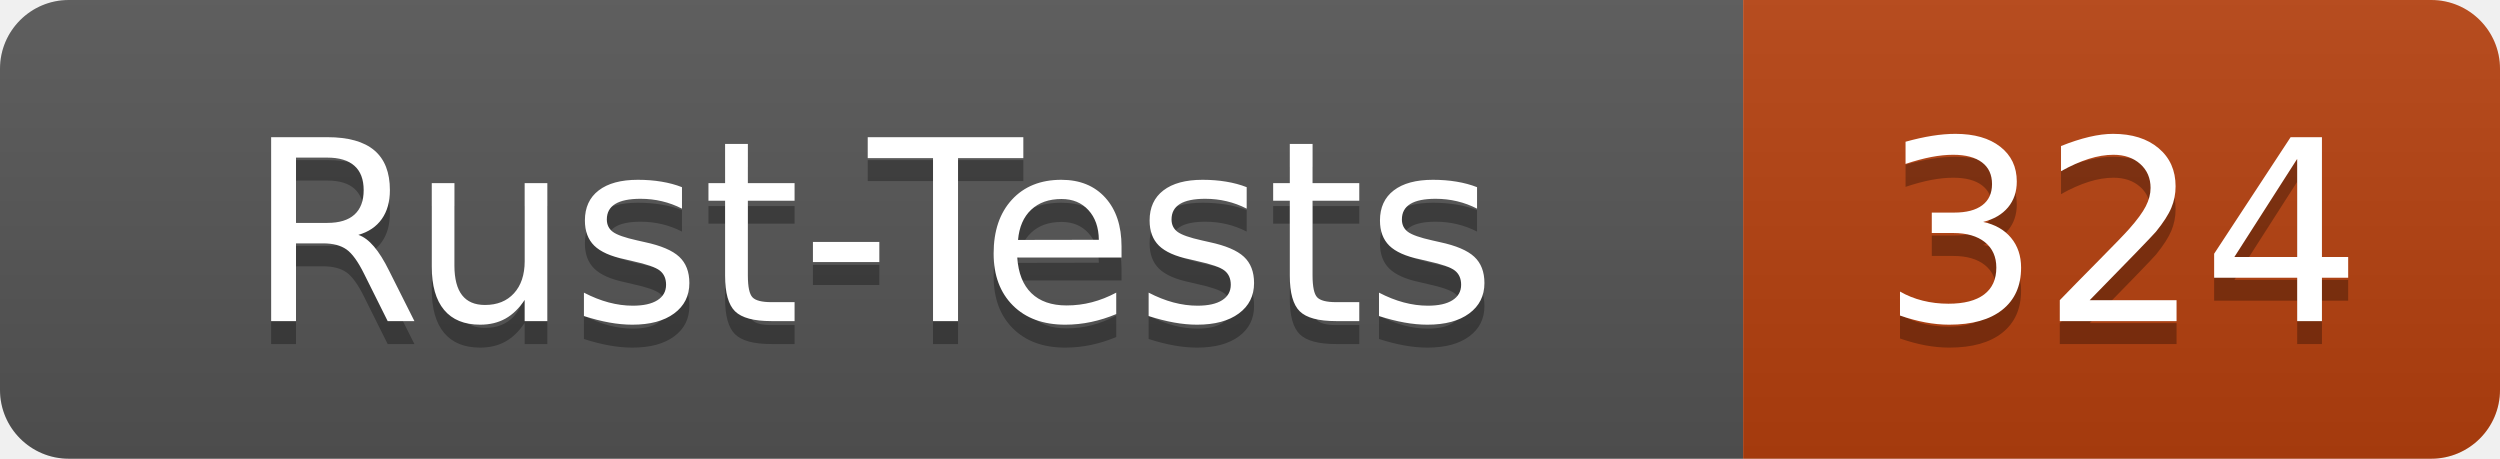
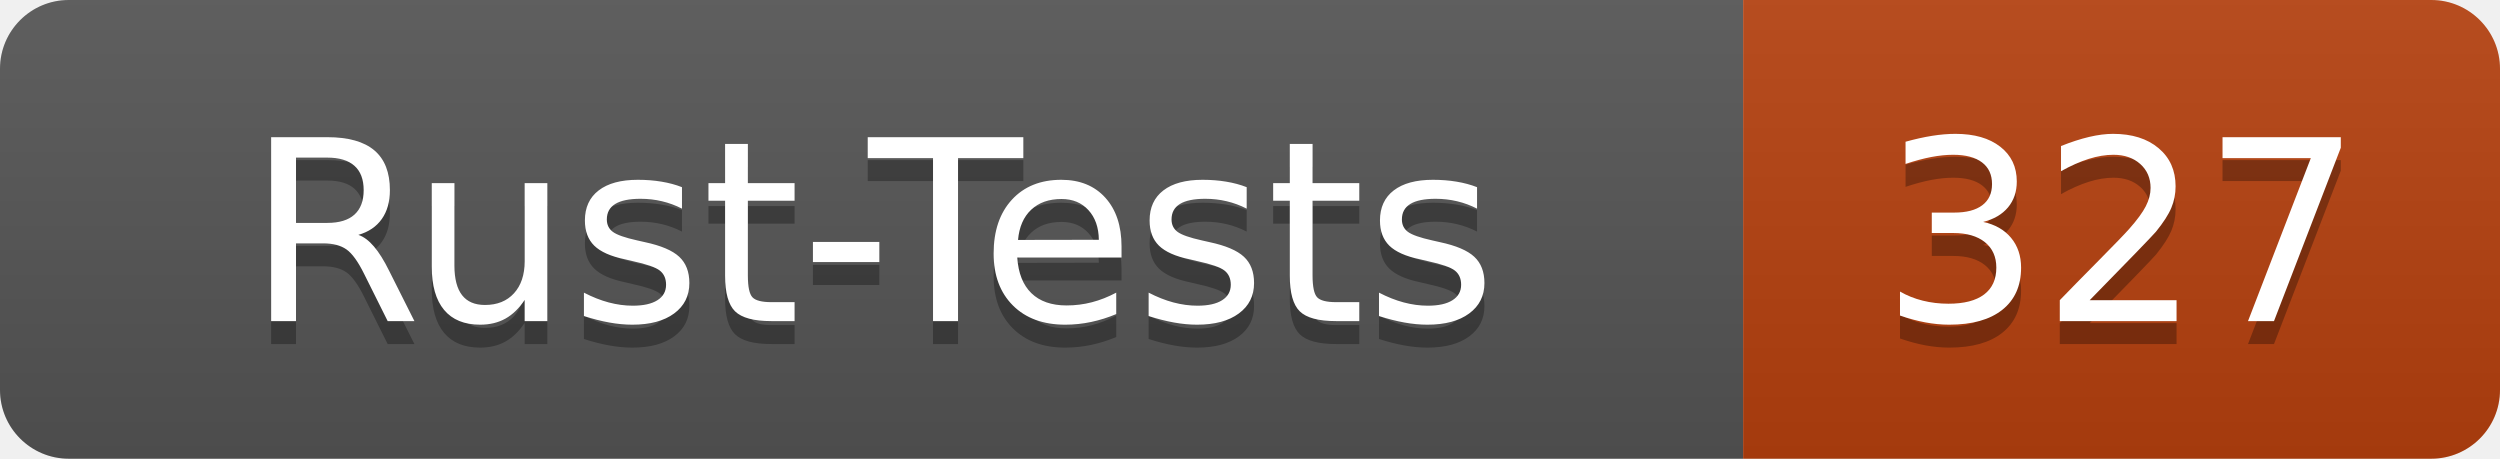
- <svg xmlns="http://www.w3.org/2000/svg" width="109" height="20" role="img" aria-label="Rust-Tests: 324">
+ <svg xmlns="http://www.w3.org/2000/svg" width="109" height="20" role="img" aria-label="Rust-Tests: 327">
  <linearGradient id="s" x2="0" y2="100%">
    <stop offset="0" stop-color="#bbb" stop-opacity=".1" />
    <stop offset="1" stop-opacity=".1" />
  </linearGradient>
  <clipPath id="r">
    <rect width="109" height="20" rx="3" fill="#fff" />
  </clipPath>
  <g clip-path="url(#r)">
    <rect width="76" height="20" fill="#555" />
    <rect x="76" width="33" height="20" fill="#b7410e" />
    <rect width="109" height="20" fill="url(#s)" />
  </g>
  <g fill="#fff" text-anchor="middle" font-family="Verdana,Geneva,DejaVu Sans,sans-serif" text-rendering="geometricPrecision" font-size="110">
    <text x="380" y="150" fill="#010101" fill-opacity=".3" transform="scale(.1)" textLength="640">Rust-Tests</text>
    <text x="380" y="140" transform="scale(.1)" textLength="640">Rust-Tests</text>
-     <text x="925" y="150" fill="#010101" fill-opacity=".3" transform="scale(.1)" textLength="210">324</text>
-     <text x="925" y="140" transform="scale(.1)" textLength="210">324</text>
+     <text x="925" y="150" fill="#010101" fill-opacity=".3" transform="scale(.1)" textLength="210">327</text>
+     <text x="925" y="140" transform="scale(.1)" textLength="210">327</text>
  </g>
</svg>
